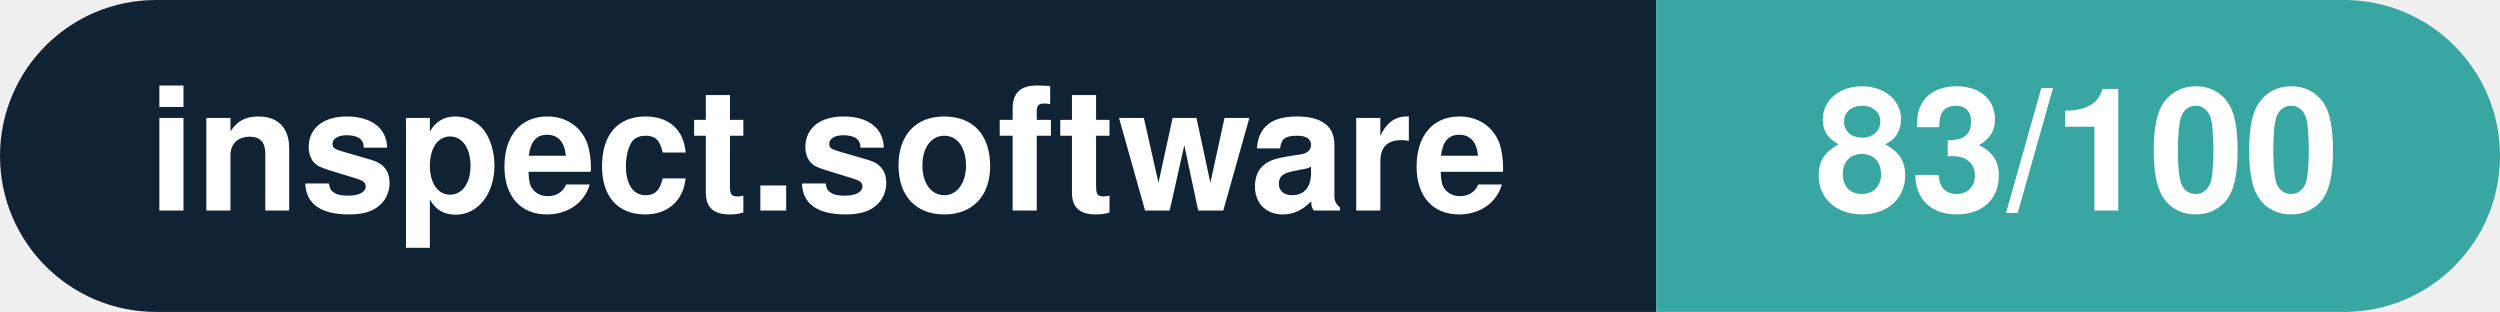
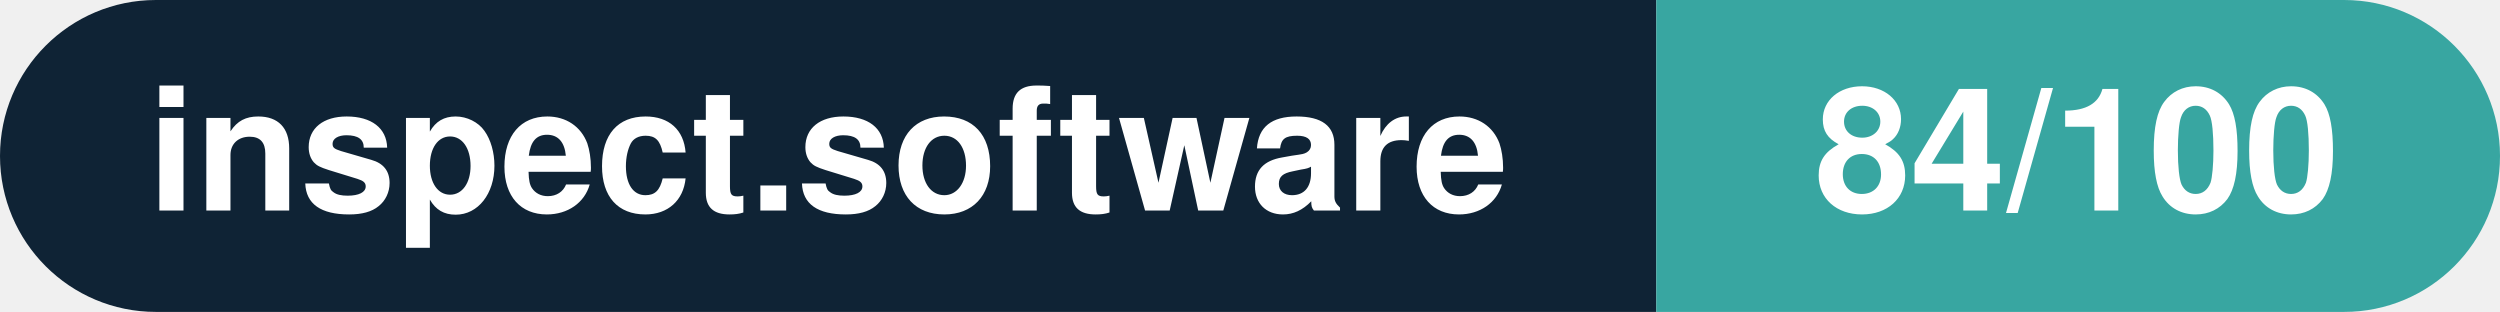
- <svg xmlns="http://www.w3.org/2000/svg" width="160.3" height="20" viewBox="0 0 160.3 20" role="img" aria-label="inspect.software: 83/100">
+ <svg xmlns="http://www.w3.org/2000/svg" width="160.3" height="20" viewBox="0 0 160.3 20" role="img" aria-label="inspect.software: 84/100">
  <clipPath id="rnd">
    <rect width="160.3" height="20" rx="10.0" fill="#fff" />
  </clipPath>
  <g clip-path="url(#rnd)">
    <rect width="106.2" height="20" fill="#0f2335" />
    <rect x="106.2" width="54.1" height="20" fill="#38a6a1" />
  </g>
  <g fill="#fff" text-anchor="middle" font-family="Helvetica Neue,Helvetica,Arial,sans-serif" font-size="11">
    <text x="53.1" y="13.5" font-weight="600">inspect.software</text>
-     <text x="133.2" y="13.5" font-weight="700">83/100</text>
+     <text x="133.2" y="13.5" font-weight="700">84/100</text>
  </g>
</svg>
